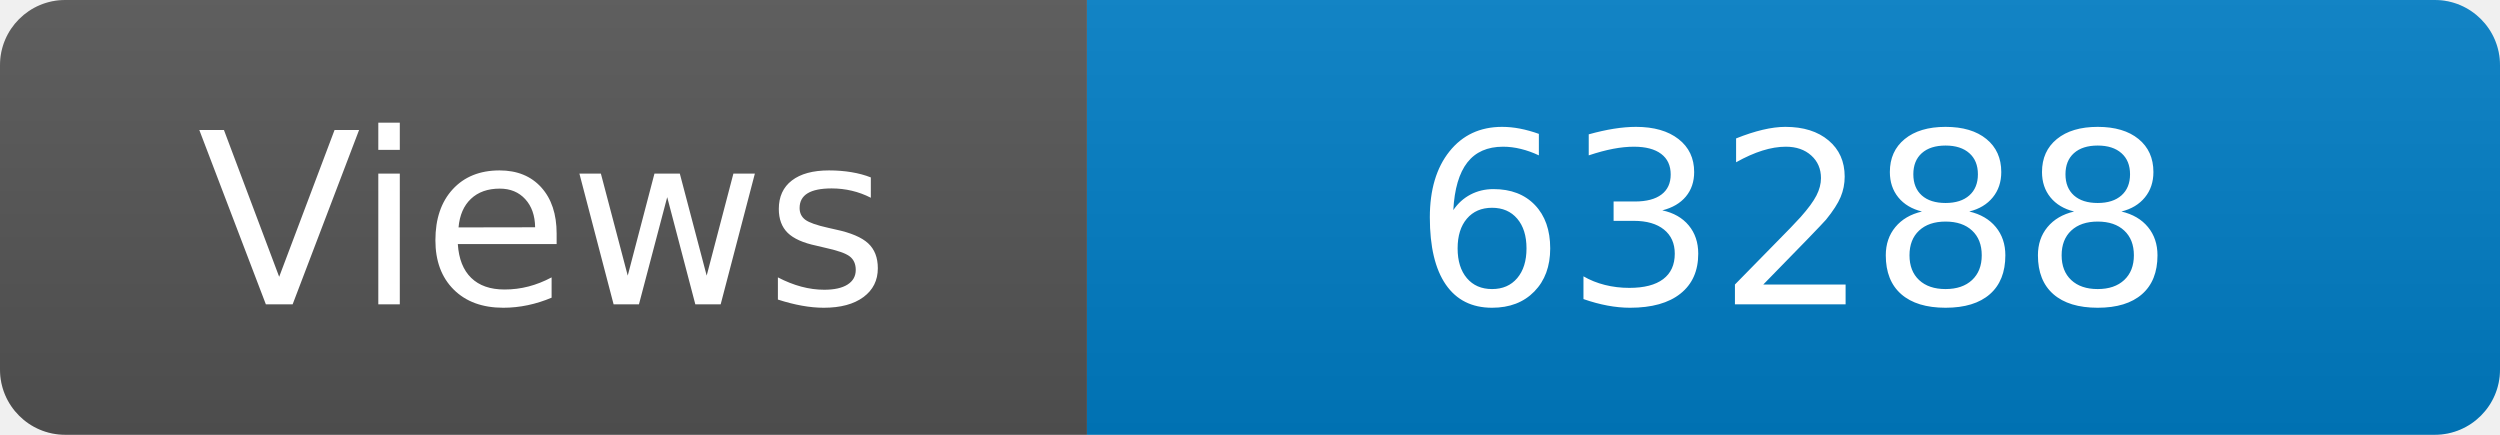
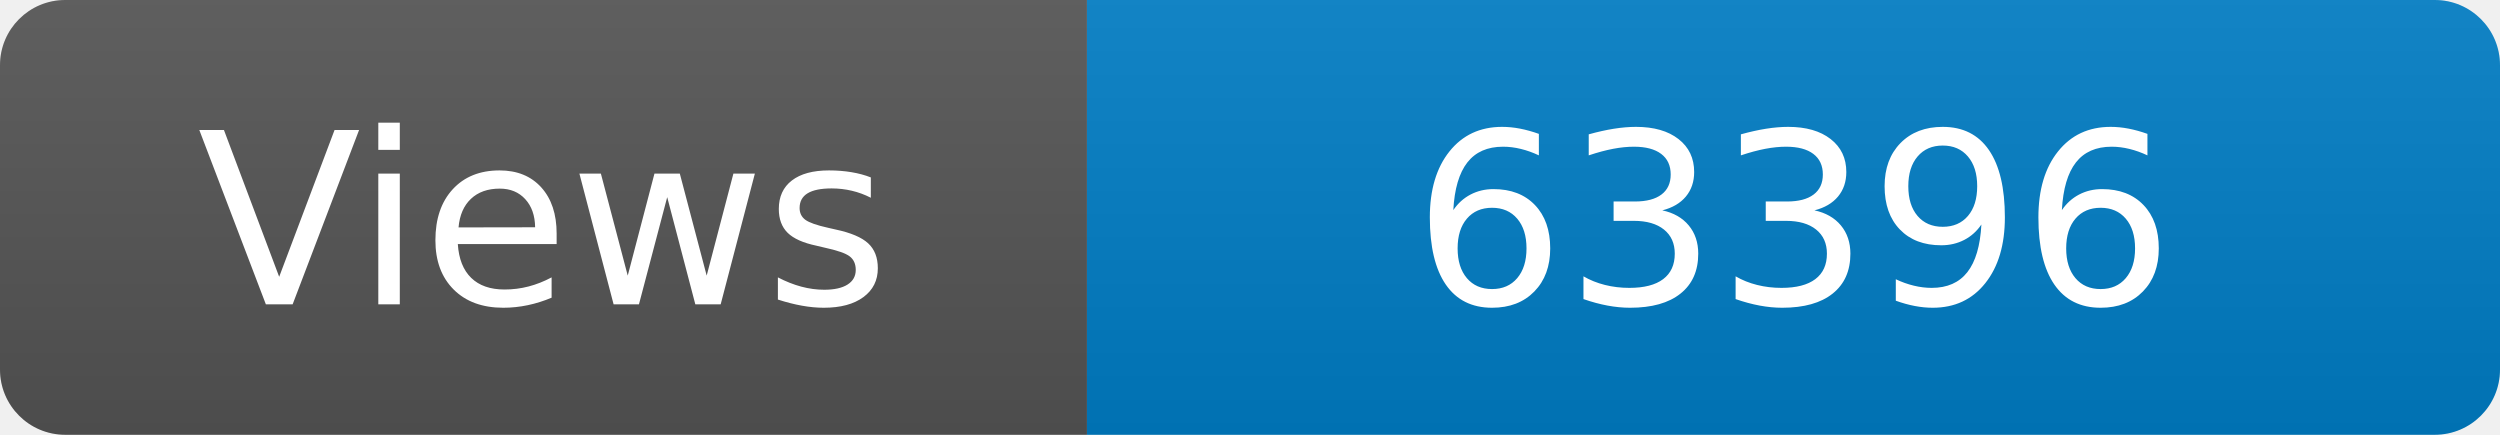
<svg xmlns="http://www.w3.org/2000/svg" width="115" height="20" role="img" aria-label="Maintained?: yes">
  <linearGradient id="s" x2="0" y2="100%">
    <stop offset="0" stop-color="#bbb" stop-opacity=".1" />
    <stop offset="1" stop-opacity=".1" />
  </linearGradient>
  <clipPath id="r">
    <rect width="115" height="20" rx="3" fill="#fff" />
  </clipPath>
  <g clip-path="url(#r)">
    <rect width="50" height="20" fill="#555" />
    <rect x="50" width="160" height="20" fill="#007ec6" />
    <rect width="115" height="20" fill="url(#s)" />
  </g>
  <g fill="#fff" text-anchor="middle" font-family="Verdana,Geneva,DejaVu Sans,sans-serif" font-size="110">
    <text x="250" y="140" transform="scale(.1)" fill="#fff">Views</text>
-     <text x="825" y="140" transform="scale(.1)" fill="#fff">63288</text>
+     <text x="825" y="140" transform="scale(.1)" fill="#fff">63396</text>
  </g>
</svg>
